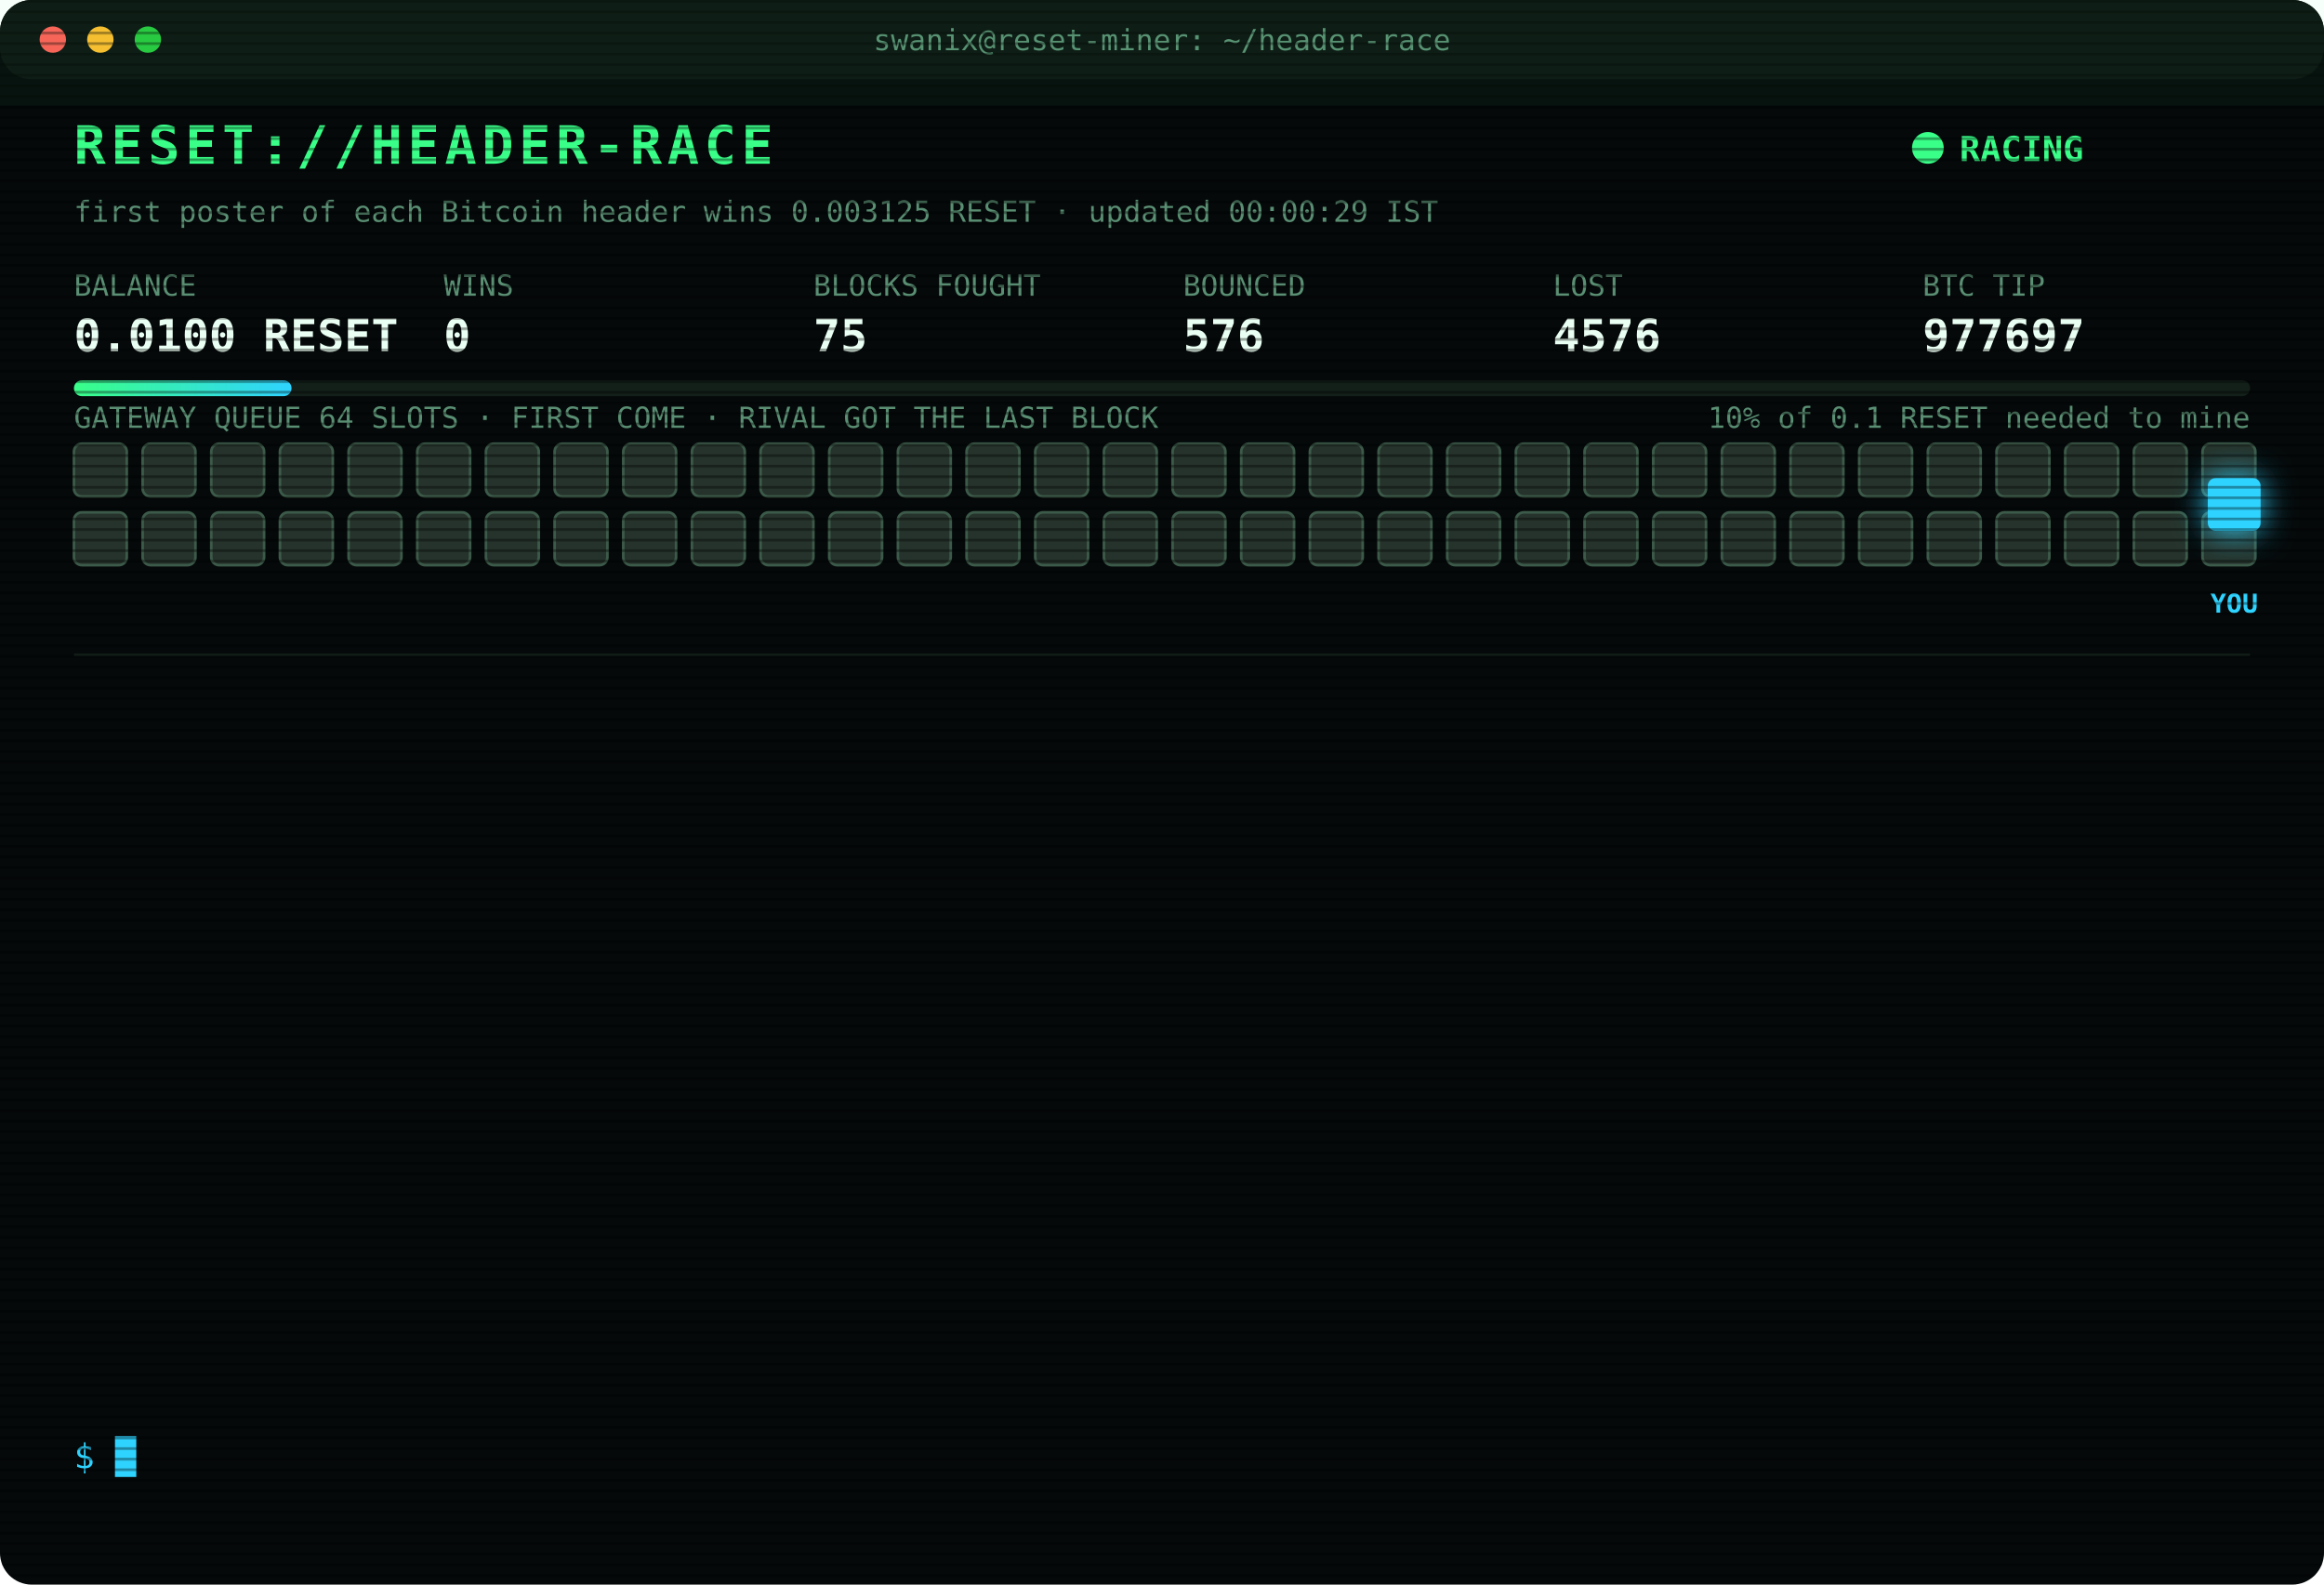
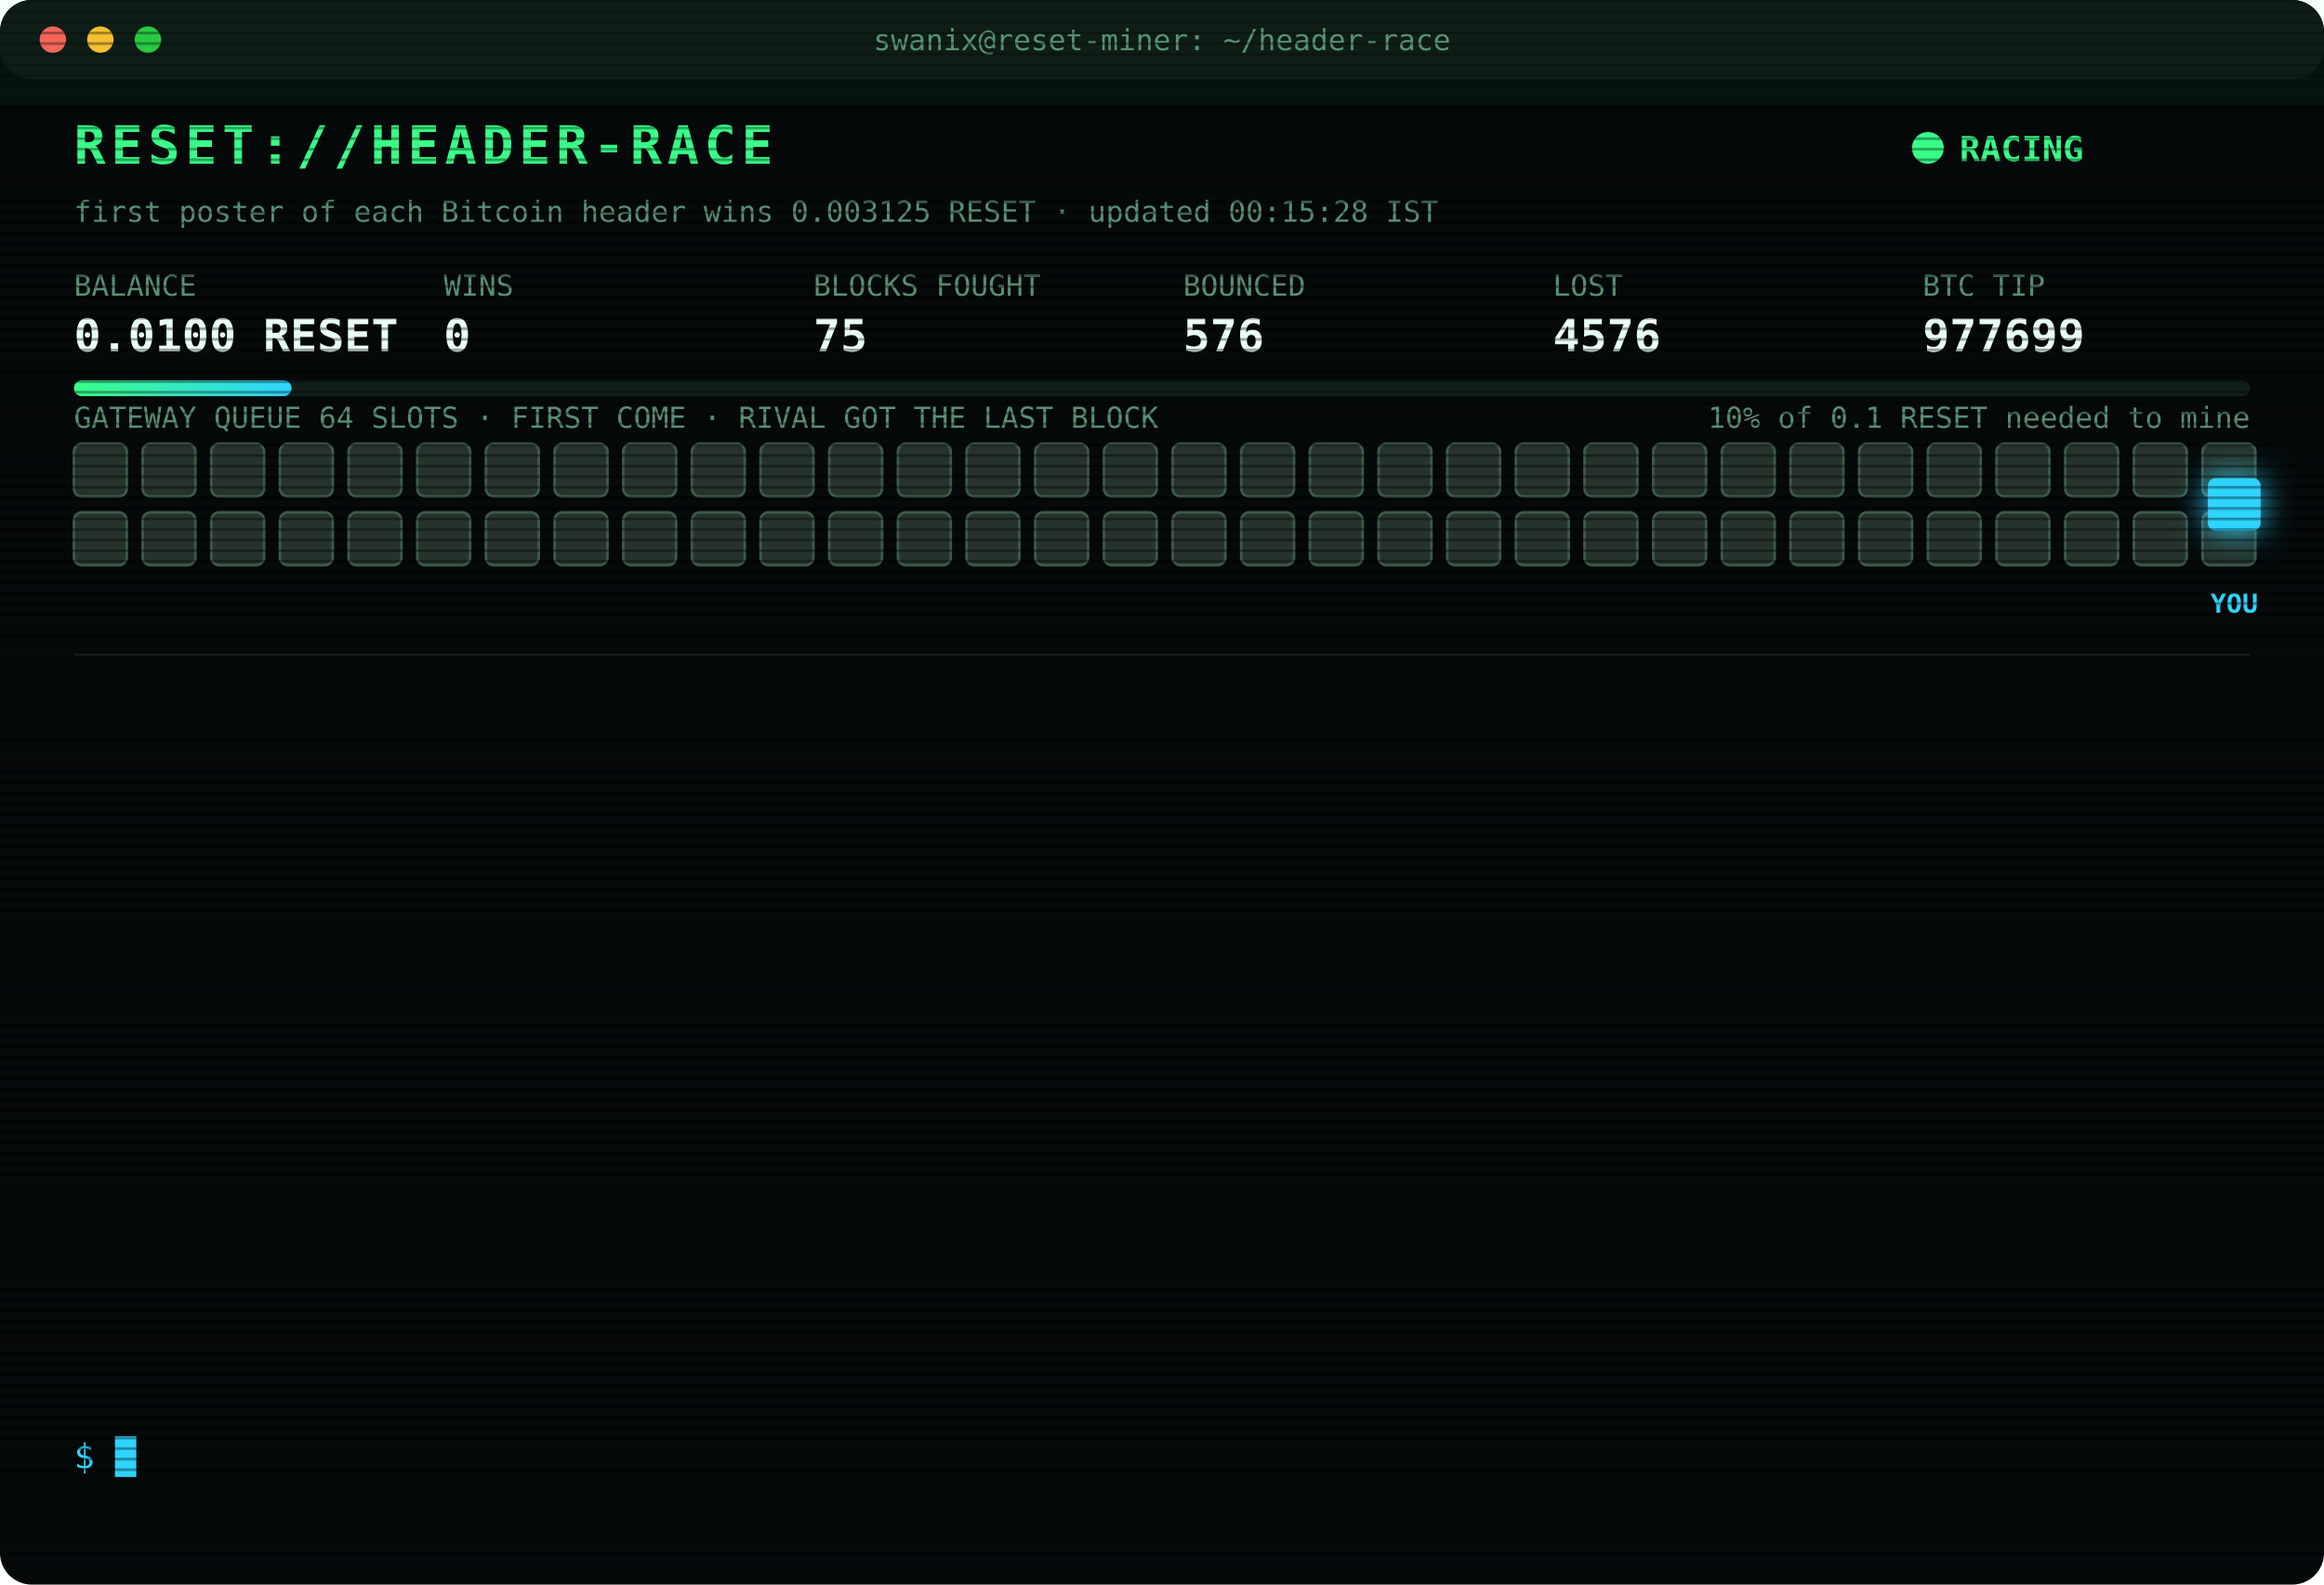
<svg xmlns="http://www.w3.org/2000/svg" width="880" height="600" viewBox="0 0 880 600" font-family="ui-monospace,SFMono-Regular,Menlo,Consolas,monospace">
  <style>
text{font-size:13px;fill:#7CFFB2}
.title{font-size:20px;font-weight:700;fill:#39FF88;letter-spacing:2px;animation:glitch 3s infinite steps(1)}
.sub{fill:#2fd3ff}.k{fill:#5a8f73;font-size:11px}.v{font-size:17px;font-weight:700;fill:#eafff3}
.ts{fill:#3f6b56}.boot{fill:#2fd3ff}.dim{fill:#5a8f73}.bad{fill:#ff4d6d}.warn{fill:#ffd23f}.mag{fill:#ff5cf0}.win{fill:#39FF88;font-weight:700}
.tag{font-size:10px;fill:#2fd3ff;font-weight:700}
.rival{fill:#26332c;stroke:#3c5a49;animation:jam 1.2s infinite alternate}
.idle{fill:#141c18;stroke:#22302a;animation:breathe 4s infinite}
.me{fill:#2fd3ff;filter:drop-shadow(0 0 6px #2fd3ff)}
.hover{animation:nudge 1.1s infinite ease-in-out}.bounce{animation:kick 1.4s infinite}
.ln{opacity:0;animation:in .4s forwards}
.cur{animation:blink 1s infinite steps(1)}
.scan{animation:scan 6s infinite linear}
.led{animation:blink 1.4s infinite}
@keyframes in{from{opacity:0;transform:translateX(-6px)}to{opacity:1;transform:none}}
@keyframes blink{50%{opacity:0}}
@keyframes jam{to{fill:#33463b}}
@keyframes breathe{50%{opacity:.4}}
@keyframes nudge{50%{transform:translateX(-10px)}}
@keyframes kick{0%,100%{transform:none}30%{transform:translateX(-14px)}55%{transform:translateX(10px) translateY(-6px)}}
@keyframes glitch{0%,92%{transform:none}93%{transform:translateX(2px);fill:#ff4d6d}95%{transform:translateX(-2px);fill:#2fd3ff}97%{transform:none}}
@keyframes scan{from{transform:translateY(-40px)}to{transform:translateY(600px)}}
</style>
  <defs>
    <pattern id="sl" width="4" height="4" patternUnits="userSpaceOnUse">
      <rect width="4" height="1" fill="#000" opacity=".35" />
    </pattern>
    <linearGradient id="bar">
      <stop offset="0" stop-color="#39FF88" />
      <stop offset="1" stop-color="#2fd3ff" />
    </linearGradient>
  </defs>
  <rect width="880" height="600" rx="12" fill="#05090a" />
  <rect width="880" height="30" rx="12" fill="#0d1512" />
  <circle cx="20" cy="15" r="5" fill="#ff5f57" />
  <circle cx="38" cy="15" r="5" fill="#febc2e" />
  <circle cx="56" cy="15" r="5" fill="#28c840" />
  <text x="440" y="19" text-anchor="middle" class="k">swanix@reset-miner: ~/header-race</text>
  <text x="28" y="62" class="title">RESET://HEADER-RACE</text>
  <circle class="led" cx="730" cy="56" r="6" fill="#39FF88" />
  <text x="742" y="61" class="win">RACING</text>
-   <text x="28" y="84" class="k">first poster of each Bitcoin header wins 0.003125 RESET · updated 00:00:29 IST</text>
+   <text x="28" y="84" class="k">first poster of each Bitcoin header wins 0.003125 RESET · updated 00:15:28 IST</text>
  <text x="28" y="112" class="k">BALANCE</text>
  <text x="28" y="133" class="v">0.0100 RESET</text>
  <text x="168" y="112" class="k">WINS</text>
  <text x="168" y="133" class="v">0</text>
  <text x="308" y="112" class="k">BLOCKS FOUGHT</text>
  <text x="308" y="133" class="v">75</text>
  <text x="448" y="112" class="k">BOUNCED</text>
  <text x="448" y="133" class="v">576</text>
  <text x="588" y="112" class="k">LOST</text>
  <text x="588" y="133" class="v">4576</text>
  <text x="728" y="112" class="k">BTC TIP</text>
-   <text x="728" y="133" class="v">977697</text>
+   <text x="728" y="133" class="v">977699</text>
  <rect x="28" y="144" width="824" height="6" rx="3" fill="#13201a" />
  <rect x="28" y="144" width="82.4" height="6" rx="3" fill="url(#bar)" />
  <text x="852" y="162" text-anchor="end" class="k">10% of 0.1 RESET needed to mine</text>
  <text x="28" y="162" class="k">GATEWAY QUEUE 64 SLOTS · FIRST COME · RIVAL GOT THE LAST BLOCK</text>
  <rect class="rival" x="28" y="168" width="20" height="20" rx="3" style="animation-delay:0.00s" />
  <rect class="rival" x="54" y="168" width="20" height="20" rx="3" style="animation-delay:0.05s" />
  <rect class="rival" x="80" y="168" width="20" height="20" rx="3" style="animation-delay:0.10s" />
  <rect class="rival" x="106" y="168" width="20" height="20" rx="3" style="animation-delay:0.15s" />
  <rect class="rival" x="132" y="168" width="20" height="20" rx="3" style="animation-delay:0.20s" />
  <rect class="rival" x="158" y="168" width="20" height="20" rx="3" style="animation-delay:0.25s" />
  <rect class="rival" x="184" y="168" width="20" height="20" rx="3" style="animation-delay:0.30s" />
  <rect class="rival" x="210" y="168" width="20" height="20" rx="3" style="animation-delay:0.35s" />
  <rect class="rival" x="236" y="168" width="20" height="20" rx="3" style="animation-delay:0.40s" />
  <rect class="rival" x="262" y="168" width="20" height="20" rx="3" style="animation-delay:0.45s" />
  <rect class="rival" x="288" y="168" width="20" height="20" rx="3" style="animation-delay:0.50s" />
  <rect class="rival" x="314" y="168" width="20" height="20" rx="3" style="animation-delay:0.55s" />
  <rect class="rival" x="340" y="168" width="20" height="20" rx="3" style="animation-delay:0.60s" />
  <rect class="rival" x="366" y="168" width="20" height="20" rx="3" style="animation-delay:0.65s" />
  <rect class="rival" x="392" y="168" width="20" height="20" rx="3" style="animation-delay:0.70s" />
  <rect class="rival" x="418" y="168" width="20" height="20" rx="3" style="animation-delay:0.75s" />
  <rect class="rival" x="444" y="168" width="20" height="20" rx="3" style="animation-delay:0.80s" />
  <rect class="rival" x="470" y="168" width="20" height="20" rx="3" style="animation-delay:0.85s" />
  <rect class="rival" x="496" y="168" width="20" height="20" rx="3" style="animation-delay:0.90s" />
  <rect class="rival" x="522" y="168" width="20" height="20" rx="3" style="animation-delay:0.95s" />
  <rect class="rival" x="548" y="168" width="20" height="20" rx="3" style="animation-delay:1.00s" />
  <rect class="rival" x="574" y="168" width="20" height="20" rx="3" style="animation-delay:1.05s" />
  <rect class="rival" x="600" y="168" width="20" height="20" rx="3" style="animation-delay:1.10s" />
  <rect class="rival" x="626" y="168" width="20" height="20" rx="3" style="animation-delay:1.15s" />
  <rect class="rival" x="652" y="168" width="20" height="20" rx="3" style="animation-delay:1.20s" />
  <rect class="rival" x="678" y="168" width="20" height="20" rx="3" style="animation-delay:1.25s" />
  <rect class="rival" x="704" y="168" width="20" height="20" rx="3" style="animation-delay:1.30s" />
  <rect class="rival" x="730" y="168" width="20" height="20" rx="3" style="animation-delay:1.35s" />
  <rect class="rival" x="756" y="168" width="20" height="20" rx="3" style="animation-delay:1.40s" />
  <rect class="rival" x="782" y="168" width="20" height="20" rx="3" style="animation-delay:1.45s" />
  <rect class="rival" x="808" y="168" width="20" height="20" rx="3" style="animation-delay:1.50s" />
  <rect class="rival" x="834" y="168" width="20" height="20" rx="3" style="animation-delay:1.55s" />
  <rect class="rival" x="28" y="194" width="20" height="20" rx="3" style="animation-delay:1.60s" />
  <rect class="rival" x="54" y="194" width="20" height="20" rx="3" style="animation-delay:1.65s" />
  <rect class="rival" x="80" y="194" width="20" height="20" rx="3" style="animation-delay:1.70s" />
  <rect class="rival" x="106" y="194" width="20" height="20" rx="3" style="animation-delay:1.75s" />
  <rect class="rival" x="132" y="194" width="20" height="20" rx="3" style="animation-delay:1.80s" />
  <rect class="rival" x="158" y="194" width="20" height="20" rx="3" style="animation-delay:1.85s" />
  <rect class="rival" x="184" y="194" width="20" height="20" rx="3" style="animation-delay:1.90s" />
  <rect class="rival" x="210" y="194" width="20" height="20" rx="3" style="animation-delay:1.95s" />
  <rect class="rival" x="236" y="194" width="20" height="20" rx="3" style="animation-delay:2.00s" />
  <rect class="rival" x="262" y="194" width="20" height="20" rx="3" style="animation-delay:2.05s" />
  <rect class="rival" x="288" y="194" width="20" height="20" rx="3" style="animation-delay:2.10s" />
  <rect class="rival" x="314" y="194" width="20" height="20" rx="3" style="animation-delay:2.15s" />
  <rect class="rival" x="340" y="194" width="20" height="20" rx="3" style="animation-delay:2.20s" />
  <rect class="rival" x="366" y="194" width="20" height="20" rx="3" style="animation-delay:2.25s" />
  <rect class="rival" x="392" y="194" width="20" height="20" rx="3" style="animation-delay:2.30s" />
  <rect class="rival" x="418" y="194" width="20" height="20" rx="3" style="animation-delay:2.35s" />
  <rect class="rival" x="444" y="194" width="20" height="20" rx="3" style="animation-delay:2.40s" />
  <rect class="rival" x="470" y="194" width="20" height="20" rx="3" style="animation-delay:2.45s" />
  <rect class="rival" x="496" y="194" width="20" height="20" rx="3" style="animation-delay:2.50s" />
  <rect class="rival" x="522" y="194" width="20" height="20" rx="3" style="animation-delay:2.55s" />
  <rect class="rival" x="548" y="194" width="20" height="20" rx="3" style="animation-delay:2.60s" />
  <rect class="rival" x="574" y="194" width="20" height="20" rx="3" style="animation-delay:2.65s" />
  <rect class="rival" x="600" y="194" width="20" height="20" rx="3" style="animation-delay:2.70s" />
  <rect class="rival" x="626" y="194" width="20" height="20" rx="3" style="animation-delay:2.75s" />
  <rect class="rival" x="652" y="194" width="20" height="20" rx="3" style="animation-delay:2.80s" />
  <rect class="rival" x="678" y="194" width="20" height="20" rx="3" style="animation-delay:2.85s" />
  <rect class="rival" x="704" y="194" width="20" height="20" rx="3" style="animation-delay:2.90s" />
  <rect class="rival" x="730" y="194" width="20" height="20" rx="3" style="animation-delay:2.95s" />
  <rect class="rival" x="756" y="194" width="20" height="20" rx="3" style="animation-delay:3.00s" />
  <rect class="rival" x="782" y="194" width="20" height="20" rx="3" style="animation-delay:3.05s" />
  <rect class="rival" x="808" y="194" width="20" height="20" rx="3" style="animation-delay:3.10s" />
  <rect class="rival" x="834" y="194" width="20" height="20" rx="3" style="animation-delay:3.15s" />
  <g class="hover">
    <rect class="me" x="836" y="181" width="20" height="20" rx="3" />
    <text class="tag" x="846" y="232" text-anchor="middle">YOU</text>
  </g>
  <line x1="28" x2="852" y1="248" y2="248" stroke="#13201a" />
  <g class="ln" style="animation-delay:0.40s">
    <text x="28" y="270" class="ts">19:38:51</text>
    <text x="104" y="270" class="bad">[LOST] #977687 taken by a rival miner</text>
  </g>
  <g class="ln" style="animation-delay:0.65s">
    <text x="28" y="292" class="ts">19:56:05</text>
    <text x="104" y="292" class="bad">[LOST] #977688 taken by a rival miner</text>
  </g>
  <g class="ln" style="animation-delay:0.90s">
    <text x="28" y="314" class="ts">20:09:08</text>
    <text x="104" y="314" class="bad">[LOST] #977689 taken by a rival miner</text>
  </g>
  <g class="ln" style="animation-delay:1.15s">
    <text x="28" y="336" class="ts">20:20:59</text>
    <text x="104" y="336" class="bad">[LOST] #977690 taken by a rival miner</text>
  </g>
  <g class="ln" style="animation-delay:1.40s">
    <text x="28" y="358" class="ts">20:25:11</text>
    <text x="104" y="358" class="bad">[LOST] #977691 taken by a rival miner</text>
  </g>
  <g class="ln" style="animation-delay:1.65s">
    <text x="28" y="380" class="ts">20:31:10</text>
    <text x="104" y="380" class="bad">[LOST] #977692 taken by a rival miner</text>
  </g>
  <g class="ln" style="animation-delay:1.90s">
    <text x="28" y="402" class="ts">20:41:45</text>
    <text x="104" y="402" class="bad">[LOST] #977693 taken by a rival miner</text>
  </g>
  <g class="ln" style="animation-delay:2.15s">
    <text x="28" y="424" class="ts">20:50:24</text>
    <text x="104" y="424" class="bad">[LOST] #977694 taken by a rival miner</text>
  </g>
  <g class="ln" style="animation-delay:2.40s">
    <text x="28" y="446" class="ts">20:54:02</text>
    <text x="104" y="446" class="bad">[LOST] #977695 taken by a rival miner</text>
  </g>
  <g class="ln" style="animation-delay:2.65s">
    <text x="28" y="468" class="ts">22:03:07</text>
    <text x="104" y="468" class="bad">[LOST] #977696 taken by a rival miner</text>
  </g>
  <g class="ln" style="animation-delay:2.90s">
    <text x="28" y="490" class="ts">22:18:39</text>
    <text x="104" y="490" class="bad">[LOST] #977697 taken by a rival miner</text>
  </g>
  <g class="ln" style="animation-delay:3.15s">
    <text x="28" y="512" class="ts">23:55:52</text>
    <text x="104" y="512" class="dim">[STINT END] calls 734 · wins 0</text>
  </g>
  <g class="ln" style="animation-delay:3.40s">
    <text x="28" y="534" class="ts">00:00:23</text>
    <text x="104" y="534" class="boot">[BOOT] racer v3 online · 3 feeds · stint 340m</text>
  </g>
  <text x="28" y="556" class="sub">$ <tspan class="cur">█</tspan>
  </text>
  <rect width="880" height="600" rx="12" fill="url(#sl)" pointer-events="none" />
  <rect class="scan" width="880" height="40" fill="#39FF88" opacity=".04" />
</svg>
